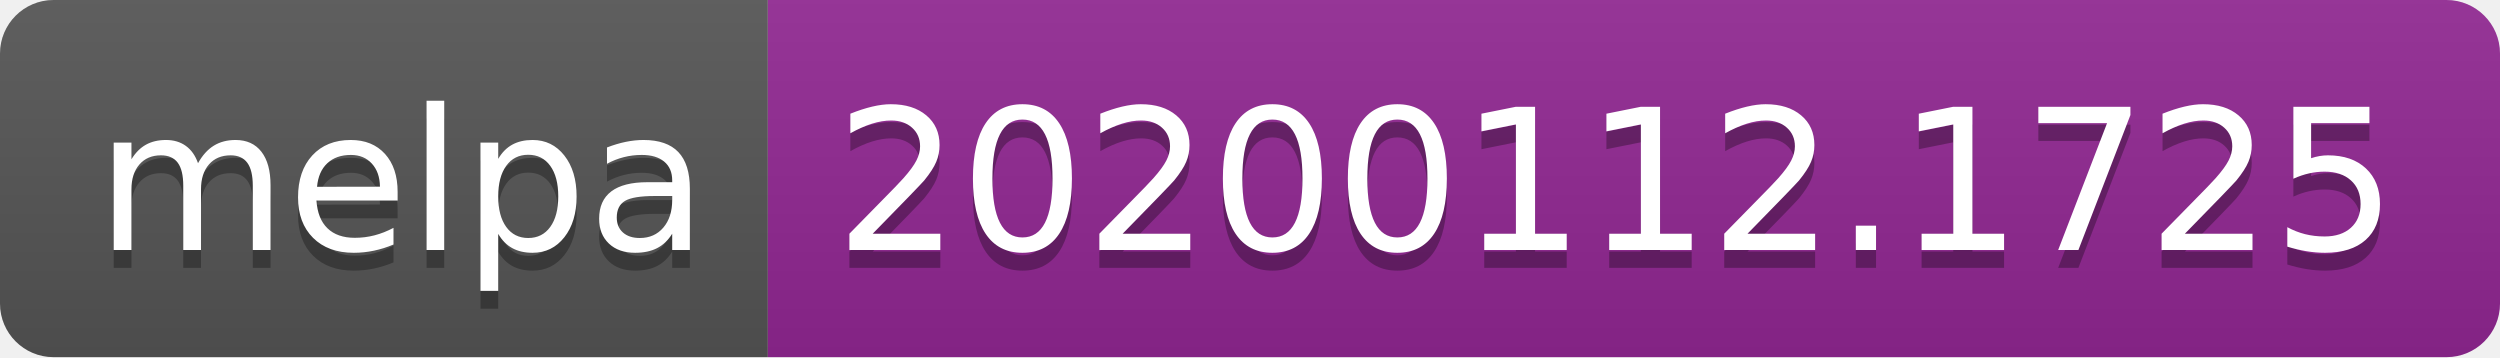
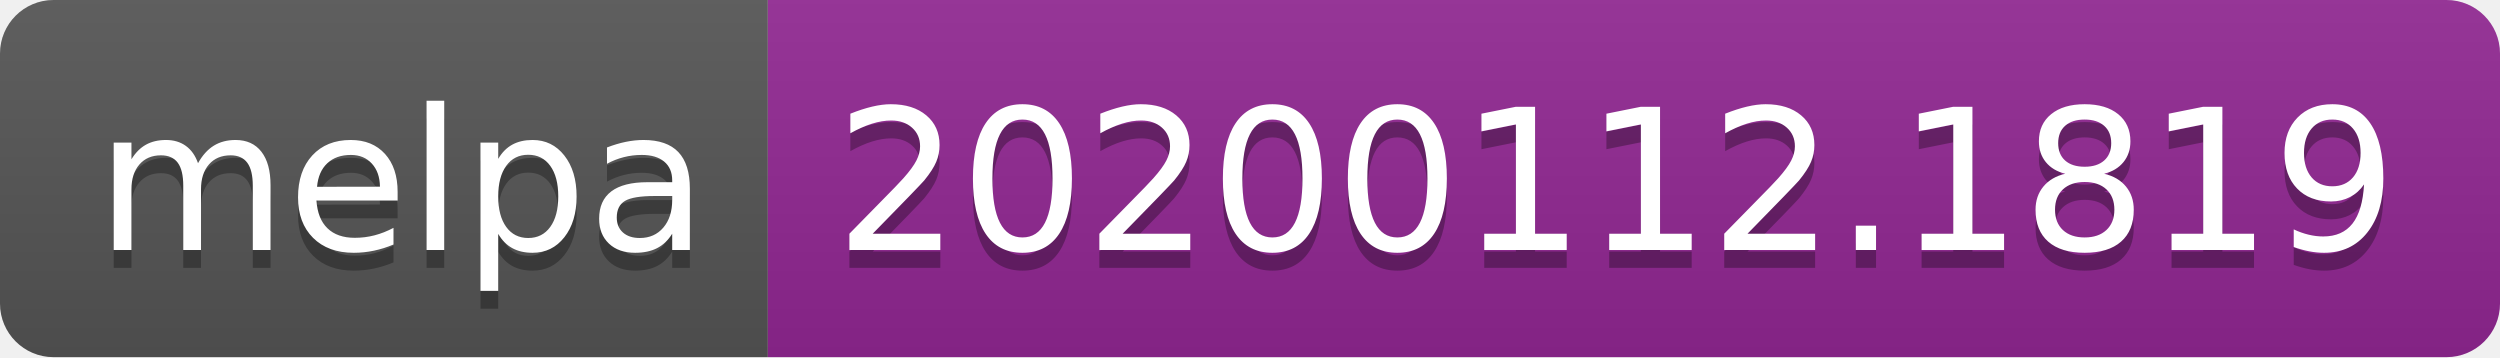
<svg xmlns="http://www.w3.org/2000/svg" width="140" height="20">
  <linearGradient id="b" x2="0" y2="100%">
    <stop offset="0" stop-color="#bbb" stop-opacity=".1" />
    <stop offset="1" stop-opacity=".1" />
  </linearGradient>
  <clipPath id="a">
    <rect width="140" height="20" rx="3" fill="#fff" />
  </clipPath>
  <g clip-path="url(#a)">
    <path fill="#555" d="M0 0h43v20H0z" />
    <path fill="#922793" d="M43 0h97v20H43z" />
    <path fill="url(#b)" d="M0 0h140v20H0z" />
  </g>
  <g fill="#fff" text-anchor="middle" font-family="DejaVu Sans,Verdana,Geneva,sans-serif" font-size="110">
    <text x="225" y="150" fill="#010101" fill-opacity=".3" transform="scale(.1)" textLength="330">melpa</text>
    <text x="225" y="140" transform="scale(.1)" textLength="330">melpa</text>
-     <text x="905" y="150" fill="#010101" fill-opacity=".3" transform="scale(.1)" textLength="870">20200112.1725</text>
-     <text x="905" y="140" transform="scale(.1)" textLength="870">20200112.1725</text>
+     <text x="905" y="150" fill="#010101" fill-opacity=".3" transform="scale(.1)" textLength="870">20200112.1819</text>
+     <text x="905" y="140" transform="scale(.1)" textLength="870">20200112.1819</text>
  </g>
</svg>
